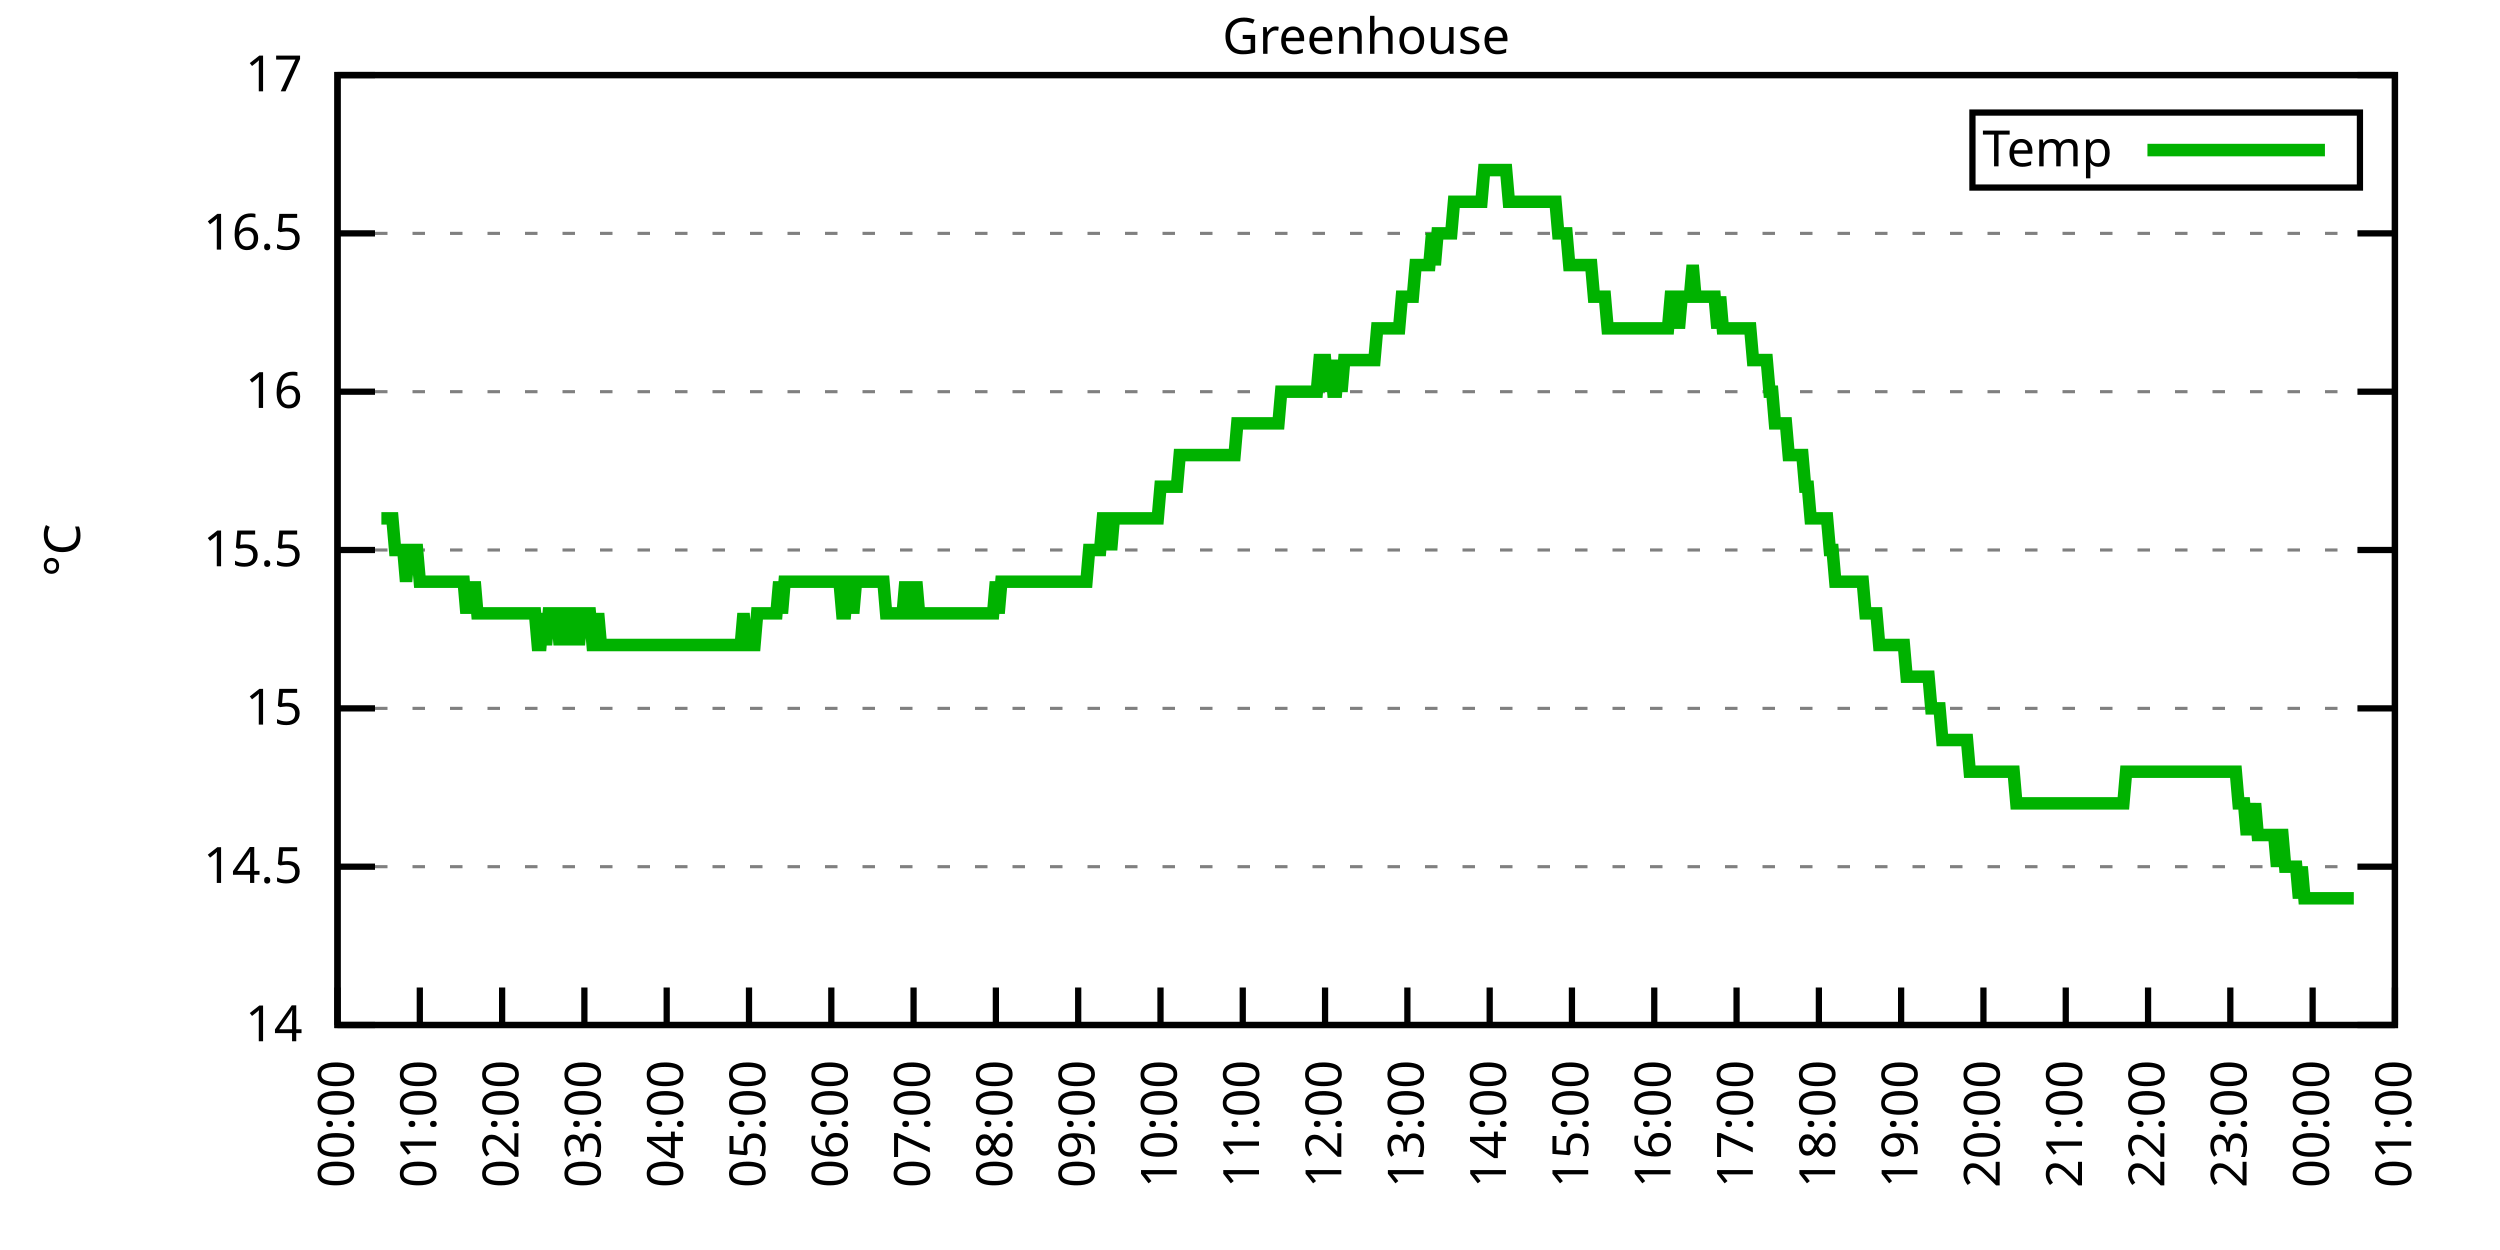
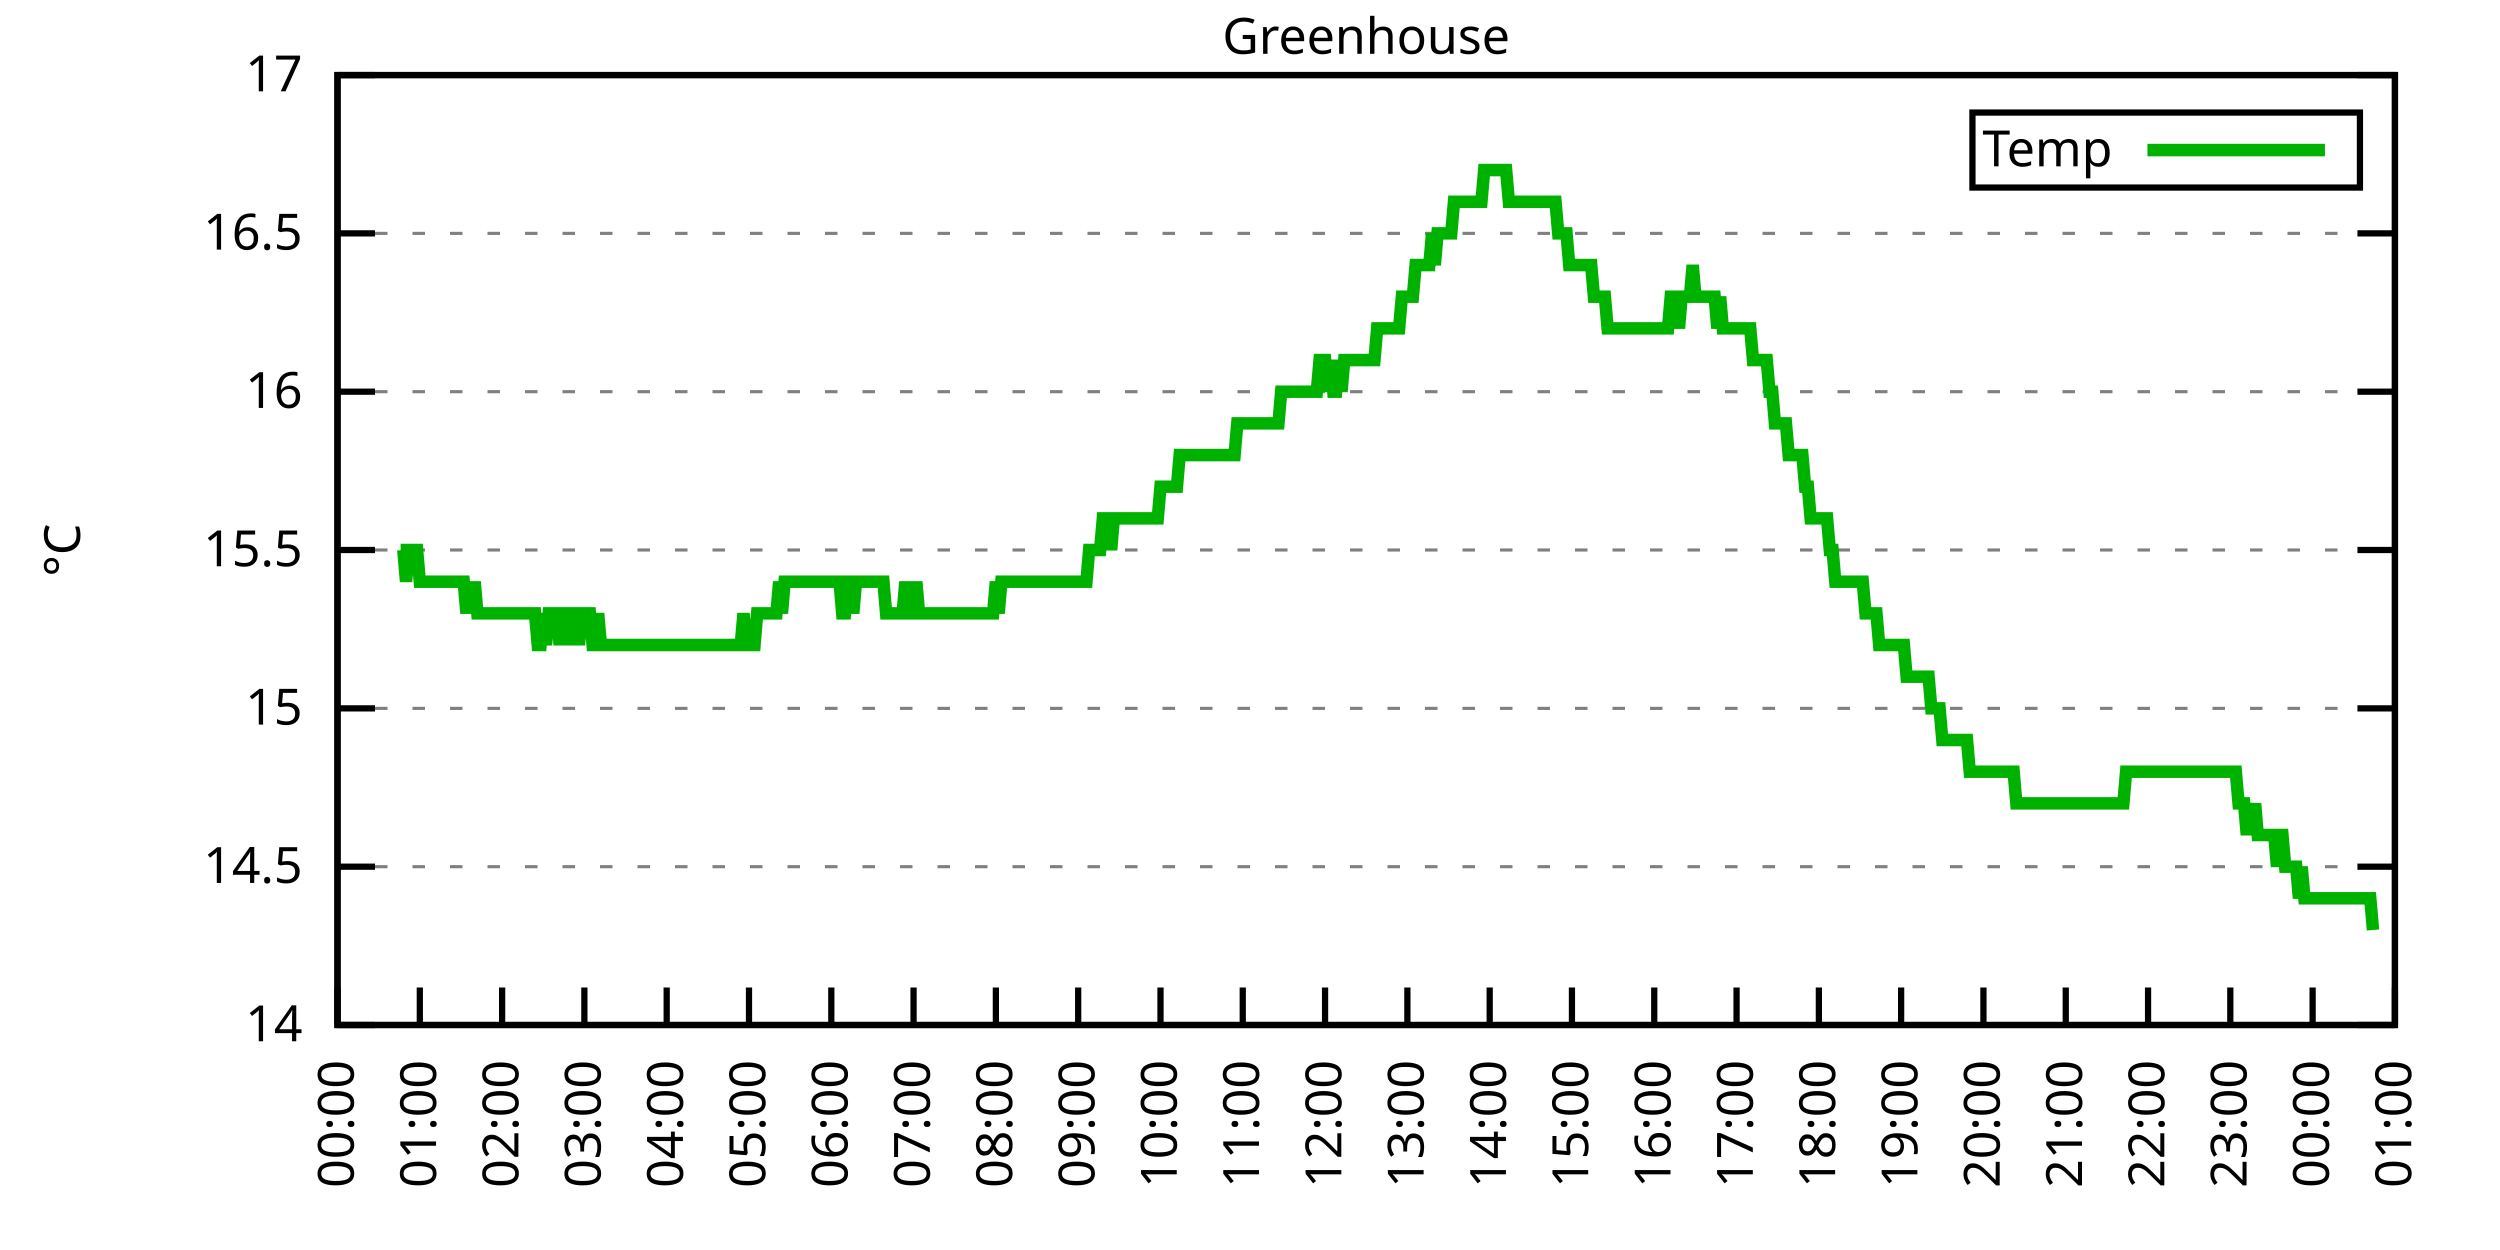
<svg xmlns="http://www.w3.org/2000/svg" xmlns:xlink="http://www.w3.org/1999/xlink" width="400" height="200" viewBox="0 0 400 200">
  <g id="gnuplot_canvas">
    <rect x="0" y="0" width="400" height="200" fill="none" />
    <defs>
      <circle id="gpDot" r="0.5" stroke-width="0.5" stroke="currentColor" />
      <path id="gpPt0" stroke-width="0.333" stroke="currentColor" d="M-1,0 h2 M0,-1 v2" />
      <path id="gpPt1" stroke-width="0.333" stroke="currentColor" d="M-1,-1 L1,1 M1,-1 L-1,1" />
      <path id="gpPt2" stroke-width="0.333" stroke="currentColor" d="M-1,0 L1,0 M0,-1 L0,1 M-1,-1 L1,1 M-1,1 L1,-1" />
      <rect id="gpPt3" stroke-width="0.333" stroke="currentColor" x="-1" y="-1" width="2" height="2" />
      <rect id="gpPt4" stroke-width="0.333" stroke="currentColor" fill="currentColor" x="-1" y="-1" width="2" height="2" />
      <circle id="gpPt5" stroke-width="0.333" stroke="currentColor" cx="0" cy="0" r="1" />
      <use xlink:href="#gpPt5" id="gpPt6" fill="currentColor" stroke="none" />
      <path id="gpPt7" stroke-width="0.333" stroke="currentColor" d="M0,-1.33 L-1.33,0.67 L1.33,0.67 z" />
      <use xlink:href="#gpPt7" id="gpPt8" fill="currentColor" stroke="none" />
      <use xlink:href="#gpPt7" id="gpPt9" stroke="currentColor" transform="rotate(180)" />
      <use xlink:href="#gpPt9" id="gpPt10" fill="currentColor" stroke="none" />
      <use xlink:href="#gpPt3" id="gpPt11" stroke="currentColor" transform="rotate(45)" />
      <use xlink:href="#gpPt11" id="gpPt12" fill="currentColor" stroke="none" />
      <path id="gpPt13" stroke-width="0.333" stroke="currentColor" d="M0,1.330 L1.265,0.411 L0.782,-1.067 L-0.782,-1.076 L-1.265,0.411 z" />
      <use xlink:href="#gpPt13" id="gpPt14" fill="currentColor" stroke="none" />
      <filter id="textbox" filterUnits="objectBoundingBox" x="0" y="0" height="1" width="1">
        <feFlood flood-color="white" flood-opacity="1" result="bgnd" />
        <feComposite in="SourceGraphic" in2="bgnd" operator="atop" />
      </filter>
      <filter id="greybox" filterUnits="objectBoundingBox" x="0" y="0" height="1" width="1">
        <feFlood flood-color="lightgrey" flood-opacity="1" result="grey" />
        <feComposite in="SourceGraphic" in2="grey" operator="atop" />
      </filter>
    </defs>
    <g fill="none" color="white" stroke="currentColor" stroke-width="1.00" stroke-linecap="butt" stroke-linejoin="miter">
</g>
    <g fill="none" color="black" stroke="currentColor" stroke-width="1.00" stroke-linecap="butt" stroke-linejoin="miter">
      <g stroke="none" shape-rendering="crispEdges">
        <polygon fill="rgb(255, 255, 255)" points="54.00,164.00 383.18,164.00 383.18,12.02 54.00,12.02 " />
      </g>
    </g>
    <g fill="none" color="black" stroke="currentColor" stroke-width="1.00" stroke-linecap="butt" stroke-linejoin="miter">
</g>
    <g fill="none" color="black" stroke="black" stroke-width="0.50" stroke-linecap="butt" stroke-linejoin="miter">
</g>
    <g fill="none" color="gray" stroke="currentColor" stroke-width="0.50" stroke-linecap="butt" stroke-linejoin="miter">
      <path stroke="gray" stroke-dasharray="2,4" class="gridline" d="M54.00,164.00 L383.19,164.00  " />
    </g>
    <g fill="none" color="gray" stroke="gray" stroke-width="1.00" stroke-linecap="butt" stroke-linejoin="miter">
</g>
    <g fill="none" color="black" stroke="currentColor" stroke-width="1.00" stroke-linecap="butt" stroke-linejoin="miter">
      <path stroke="black" d="M54.00,164.00 L60.00,164.00 M383.19,164.00 L377.19,164.00  " />
      <g transform="translate(48.40,166.60)" stroke="none" fill="black" font-family="Sans" font-size="8.00" text-anchor="end">
        <text>
          <tspan font-family="Sans"> 14</tspan>
        </text>
      </g>
    </g>
    <g fill="none" color="black" stroke="currentColor" stroke-width="1.00" stroke-linecap="butt" stroke-linejoin="miter">
</g>
    <g fill="none" color="black" stroke="black" stroke-width="0.50" stroke-linecap="butt" stroke-linejoin="miter">
</g>
    <g fill="none" color="gray" stroke="currentColor" stroke-width="0.50" stroke-linecap="butt" stroke-linejoin="miter">
      <path stroke="gray" stroke-dasharray="2,4" class="gridline" d="M54.00,138.67 L383.19,138.67  " />
    </g>
    <g fill="none" color="gray" stroke="gray" stroke-width="1.00" stroke-linecap="butt" stroke-linejoin="miter">
</g>
    <g fill="none" color="black" stroke="currentColor" stroke-width="1.00" stroke-linecap="butt" stroke-linejoin="miter">
      <path stroke="black" d="M54.00,138.67 L60.00,138.67 M383.19,138.67 L377.19,138.67  " />
      <g transform="translate(48.40,141.27)" stroke="none" fill="black" font-family="Sans" font-size="8.00" text-anchor="end">
        <text>
          <tspan font-family="Sans"> 14.5</tspan>
        </text>
      </g>
    </g>
    <g fill="none" color="black" stroke="currentColor" stroke-width="1.00" stroke-linecap="butt" stroke-linejoin="miter">
</g>
    <g fill="none" color="black" stroke="black" stroke-width="0.50" stroke-linecap="butt" stroke-linejoin="miter">
</g>
    <g fill="none" color="gray" stroke="currentColor" stroke-width="0.50" stroke-linecap="butt" stroke-linejoin="miter">
      <path stroke="gray" stroke-dasharray="2,4" class="gridline" d="M54.00,113.34 L383.19,113.34  " />
    </g>
    <g fill="none" color="gray" stroke="gray" stroke-width="1.00" stroke-linecap="butt" stroke-linejoin="miter">
</g>
    <g fill="none" color="black" stroke="currentColor" stroke-width="1.00" stroke-linecap="butt" stroke-linejoin="miter">
      <path stroke="black" d="M54.00,113.34 L60.00,113.34 M383.19,113.34 L377.19,113.34  " />
      <g transform="translate(48.40,115.94)" stroke="none" fill="black" font-family="Sans" font-size="8.00" text-anchor="end">
        <text>
          <tspan font-family="Sans"> 15</tspan>
        </text>
      </g>
    </g>
    <g fill="none" color="black" stroke="currentColor" stroke-width="1.00" stroke-linecap="butt" stroke-linejoin="miter">
</g>
    <g fill="none" color="black" stroke="black" stroke-width="0.50" stroke-linecap="butt" stroke-linejoin="miter">
</g>
    <g fill="none" color="gray" stroke="currentColor" stroke-width="0.50" stroke-linecap="butt" stroke-linejoin="miter">
      <path stroke="gray" stroke-dasharray="2,4" class="gridline" d="M54.00,88.00 L383.19,88.00  " />
    </g>
    <g fill="none" color="gray" stroke="gray" stroke-width="1.00" stroke-linecap="butt" stroke-linejoin="miter">
</g>
    <g fill="none" color="black" stroke="currentColor" stroke-width="1.00" stroke-linecap="butt" stroke-linejoin="miter">
      <path stroke="black" d="M54.00,88.00 L60.00,88.00 M383.19,88.00 L377.19,88.00  " />
      <g transform="translate(48.40,90.60)" stroke="none" fill="black" font-family="Sans" font-size="8.00" text-anchor="end">
        <text>
          <tspan font-family="Sans"> 15.5</tspan>
        </text>
      </g>
    </g>
    <g fill="none" color="black" stroke="currentColor" stroke-width="1.00" stroke-linecap="butt" stroke-linejoin="miter">
</g>
    <g fill="none" color="black" stroke="black" stroke-width="0.50" stroke-linecap="butt" stroke-linejoin="miter">
</g>
    <g fill="none" color="gray" stroke="currentColor" stroke-width="0.50" stroke-linecap="butt" stroke-linejoin="miter">
      <path stroke="gray" stroke-dasharray="2,4" class="gridline" d="M54.00,62.67 L383.19,62.67  " />
    </g>
    <g fill="none" color="gray" stroke="gray" stroke-width="1.00" stroke-linecap="butt" stroke-linejoin="miter">
</g>
    <g fill="none" color="black" stroke="currentColor" stroke-width="1.00" stroke-linecap="butt" stroke-linejoin="miter">
      <path stroke="black" d="M54.00,62.67 L60.00,62.67 M383.19,62.67 L377.19,62.67  " />
      <g transform="translate(48.40,65.27)" stroke="none" fill="black" font-family="Sans" font-size="8.00" text-anchor="end">
        <text>
          <tspan font-family="Sans"> 16</tspan>
        </text>
      </g>
    </g>
    <g fill="none" color="black" stroke="currentColor" stroke-width="1.00" stroke-linecap="butt" stroke-linejoin="miter">
</g>
    <g fill="none" color="black" stroke="black" stroke-width="0.50" stroke-linecap="butt" stroke-linejoin="miter">
</g>
    <g fill="none" color="gray" stroke="currentColor" stroke-width="0.50" stroke-linecap="butt" stroke-linejoin="miter">
      <path stroke="gray" stroke-dasharray="2,4" class="gridline" d="M54.00,37.34 L383.19,37.34  " />
    </g>
    <g fill="none" color="gray" stroke="gray" stroke-width="1.00" stroke-linecap="butt" stroke-linejoin="miter">
</g>
    <g fill="none" color="black" stroke="currentColor" stroke-width="1.00" stroke-linecap="butt" stroke-linejoin="miter">
      <path stroke="black" d="M54.00,37.34 L60.00,37.34 M383.19,37.34 L377.19,37.34  " />
      <g transform="translate(48.40,39.94)" stroke="none" fill="black" font-family="Sans" font-size="8.00" text-anchor="end">
        <text>
          <tspan font-family="Sans"> 16.5</tspan>
        </text>
      </g>
    </g>
    <g fill="none" color="black" stroke="currentColor" stroke-width="1.00" stroke-linecap="butt" stroke-linejoin="miter">
</g>
    <g fill="none" color="black" stroke="black" stroke-width="0.50" stroke-linecap="butt" stroke-linejoin="miter">
</g>
    <g fill="none" color="gray" stroke="currentColor" stroke-width="0.50" stroke-linecap="butt" stroke-linejoin="miter">
      <path stroke="gray" stroke-dasharray="2,4" class="gridline" d="M54.00,12.01 L383.19,12.01  " />
    </g>
    <g fill="none" color="gray" stroke="gray" stroke-width="1.00" stroke-linecap="butt" stroke-linejoin="miter">
</g>
    <g fill="none" color="black" stroke="currentColor" stroke-width="1.00" stroke-linecap="butt" stroke-linejoin="miter">
      <path stroke="black" d="M54.00,12.01 L60.00,12.01 M383.19,12.01 L377.19,12.01  " />
      <g transform="translate(48.40,14.61)" stroke="none" fill="black" font-family="Sans" font-size="8.00" text-anchor="end">
        <text>
          <tspan font-family="Sans"> 17</tspan>
        </text>
      </g>
    </g>
    <g fill="none" color="black" stroke="currentColor" stroke-width="1.00" stroke-linecap="butt" stroke-linejoin="miter">
      <path stroke="black" d="M54.00,164.00 L54.00,158.00  " />
      <g transform="translate(56.60,169.60) rotate(270.00)" stroke="none" fill="black" font-family="Sans" font-size="8.00" text-anchor="end">
        <text>
          <tspan font-family="Sans">00:00</tspan>
        </text>
      </g>
    </g>
    <g fill="none" color="black" stroke="currentColor" stroke-width="1.00" stroke-linecap="butt" stroke-linejoin="miter">
      <path stroke="black" d="M67.17,164.00 L67.17,158.00  " />
      <g transform="translate(69.77,169.60) rotate(270.00)" stroke="none" fill="black" font-family="Sans" font-size="8.00" text-anchor="end">
        <text>
          <tspan font-family="Sans">01:00</tspan>
        </text>
      </g>
    </g>
    <g fill="none" color="black" stroke="currentColor" stroke-width="1.00" stroke-linecap="butt" stroke-linejoin="miter">
      <path stroke="black" d="M80.34,164.00 L80.34,158.00  " />
      <g transform="translate(82.94,169.60) rotate(270.00)" stroke="none" fill="black" font-family="Sans" font-size="8.00" text-anchor="end">
        <text>
          <tspan font-family="Sans">02:00</tspan>
        </text>
      </g>
    </g>
    <g fill="none" color="black" stroke="currentColor" stroke-width="1.00" stroke-linecap="butt" stroke-linejoin="miter">
      <path stroke="black" d="M93.50,164.00 L93.50,158.00  " />
      <g transform="translate(96.10,169.60) rotate(270.00)" stroke="none" fill="black" font-family="Sans" font-size="8.00" text-anchor="end">
        <text>
          <tspan font-family="Sans">03:00</tspan>
        </text>
      </g>
    </g>
    <g fill="none" color="black" stroke="currentColor" stroke-width="1.00" stroke-linecap="butt" stroke-linejoin="miter">
      <path stroke="black" d="M106.67,164.00 L106.67,158.00  " />
      <g transform="translate(109.27,169.60) rotate(270.00)" stroke="none" fill="black" font-family="Sans" font-size="8.00" text-anchor="end">
        <text>
          <tspan font-family="Sans">04:00</tspan>
        </text>
      </g>
    </g>
    <g fill="none" color="black" stroke="currentColor" stroke-width="1.00" stroke-linecap="butt" stroke-linejoin="miter">
      <path stroke="black" d="M119.84,164.00 L119.84,158.00  " />
      <g transform="translate(122.44,169.60) rotate(270.00)" stroke="none" fill="black" font-family="Sans" font-size="8.00" text-anchor="end">
        <text>
          <tspan font-family="Sans">05:00</tspan>
        </text>
      </g>
    </g>
    <g fill="none" color="black" stroke="currentColor" stroke-width="1.00" stroke-linecap="butt" stroke-linejoin="miter">
      <path stroke="black" d="M133.01,164.00 L133.01,158.00  " />
      <g transform="translate(135.61,169.60) rotate(270.00)" stroke="none" fill="black" font-family="Sans" font-size="8.00" text-anchor="end">
        <text>
          <tspan font-family="Sans">06:00</tspan>
        </text>
      </g>
    </g>
    <g fill="none" color="black" stroke="currentColor" stroke-width="1.00" stroke-linecap="butt" stroke-linejoin="miter">
      <path stroke="black" d="M146.17,164.00 L146.17,158.00  " />
      <g transform="translate(148.77,169.60) rotate(270.00)" stroke="none" fill="black" font-family="Sans" font-size="8.00" text-anchor="end">
        <text>
          <tspan font-family="Sans">07:00</tspan>
        </text>
      </g>
    </g>
    <g fill="none" color="black" stroke="currentColor" stroke-width="1.00" stroke-linecap="butt" stroke-linejoin="miter">
      <path stroke="black" d="M159.34,164.00 L159.34,158.00  " />
      <g transform="translate(161.94,169.60) rotate(270.00)" stroke="none" fill="black" font-family="Sans" font-size="8.00" text-anchor="end">
        <text>
          <tspan font-family="Sans">08:00</tspan>
        </text>
      </g>
    </g>
    <g fill="none" color="black" stroke="currentColor" stroke-width="1.00" stroke-linecap="butt" stroke-linejoin="miter">
      <path stroke="black" d="M172.51,164.00 L172.51,158.00  " />
      <g transform="translate(175.11,169.60) rotate(270.00)" stroke="none" fill="black" font-family="Sans" font-size="8.00" text-anchor="end">
        <text>
          <tspan font-family="Sans">09:00</tspan>
        </text>
      </g>
    </g>
    <g fill="none" color="black" stroke="currentColor" stroke-width="1.00" stroke-linecap="butt" stroke-linejoin="miter">
      <path stroke="black" d="M185.68,164.00 L185.68,158.00  " />
      <g transform="translate(188.28,169.60) rotate(270.00)" stroke="none" fill="black" font-family="Sans" font-size="8.00" text-anchor="end">
        <text>
          <tspan font-family="Sans">10:00</tspan>
        </text>
      </g>
    </g>
    <g fill="none" color="black" stroke="currentColor" stroke-width="1.00" stroke-linecap="butt" stroke-linejoin="miter">
      <path stroke="black" d="M198.84,164.00 L198.84,158.00  " />
      <g transform="translate(201.44,169.60) rotate(270.00)" stroke="none" fill="black" font-family="Sans" font-size="8.00" text-anchor="end">
        <text>
          <tspan font-family="Sans">11:00</tspan>
        </text>
      </g>
    </g>
    <g fill="none" color="black" stroke="currentColor" stroke-width="1.00" stroke-linecap="butt" stroke-linejoin="miter">
      <path stroke="black" d="M212.01,164.00 L212.01,158.00  " />
      <g transform="translate(214.61,169.60) rotate(270.00)" stroke="none" fill="black" font-family="Sans" font-size="8.00" text-anchor="end">
        <text>
          <tspan font-family="Sans">12:00</tspan>
        </text>
      </g>
    </g>
    <g fill="none" color="black" stroke="currentColor" stroke-width="1.00" stroke-linecap="butt" stroke-linejoin="miter">
      <path stroke="black" d="M225.18,164.00 L225.18,158.00  " />
      <g transform="translate(227.78,169.60) rotate(270.00)" stroke="none" fill="black" font-family="Sans" font-size="8.00" text-anchor="end">
        <text>
          <tspan font-family="Sans">13:00</tspan>
        </text>
      </g>
    </g>
    <g fill="none" color="black" stroke="currentColor" stroke-width="1.00" stroke-linecap="butt" stroke-linejoin="miter">
      <path stroke="black" d="M238.35,164.00 L238.35,158.00  " />
      <g transform="translate(240.95,169.60) rotate(270.00)" stroke="none" fill="black" font-family="Sans" font-size="8.00" text-anchor="end">
        <text>
          <tspan font-family="Sans">14:00</tspan>
        </text>
      </g>
    </g>
    <g fill="none" color="black" stroke="currentColor" stroke-width="1.00" stroke-linecap="butt" stroke-linejoin="miter">
      <path stroke="black" d="M251.51,164.00 L251.51,158.00  " />
      <g transform="translate(254.11,169.60) rotate(270.00)" stroke="none" fill="black" font-family="Sans" font-size="8.00" text-anchor="end">
        <text>
          <tspan font-family="Sans">15:00</tspan>
        </text>
      </g>
    </g>
    <g fill="none" color="black" stroke="currentColor" stroke-width="1.00" stroke-linecap="butt" stroke-linejoin="miter">
      <path stroke="black" d="M264.68,164.00 L264.68,158.00  " />
      <g transform="translate(267.28,169.60) rotate(270.00)" stroke="none" fill="black" font-family="Sans" font-size="8.00" text-anchor="end">
        <text>
          <tspan font-family="Sans">16:00</tspan>
        </text>
      </g>
    </g>
    <g fill="none" color="black" stroke="currentColor" stroke-width="1.00" stroke-linecap="butt" stroke-linejoin="miter">
      <path stroke="black" d="M277.85,164.00 L277.85,158.00  " />
      <g transform="translate(280.45,169.60) rotate(270.00)" stroke="none" fill="black" font-family="Sans" font-size="8.00" text-anchor="end">
        <text>
          <tspan font-family="Sans">17:00</tspan>
        </text>
      </g>
    </g>
    <g fill="none" color="black" stroke="currentColor" stroke-width="1.00" stroke-linecap="butt" stroke-linejoin="miter">
      <path stroke="black" d="M291.02,164.00 L291.02,158.00  " />
      <g transform="translate(293.62,169.60) rotate(270.00)" stroke="none" fill="black" font-family="Sans" font-size="8.00" text-anchor="end">
        <text>
          <tspan font-family="Sans">18:00</tspan>
        </text>
      </g>
    </g>
    <g fill="none" color="black" stroke="currentColor" stroke-width="1.00" stroke-linecap="butt" stroke-linejoin="miter">
      <path stroke="black" d="M304.18,164.00 L304.18,158.00  " />
      <g transform="translate(306.78,169.60) rotate(270.00)" stroke="none" fill="black" font-family="Sans" font-size="8.00" text-anchor="end">
        <text>
          <tspan font-family="Sans">19:00</tspan>
        </text>
      </g>
    </g>
    <g fill="none" color="black" stroke="currentColor" stroke-width="1.00" stroke-linecap="butt" stroke-linejoin="miter">
      <path stroke="black" d="M317.35,164.00 L317.35,158.00  " />
      <g transform="translate(319.95,169.60) rotate(270.00)" stroke="none" fill="black" font-family="Sans" font-size="8.00" text-anchor="end">
        <text>
          <tspan font-family="Sans">20:00</tspan>
        </text>
      </g>
    </g>
    <g fill="none" color="black" stroke="currentColor" stroke-width="1.00" stroke-linecap="butt" stroke-linejoin="miter">
      <path stroke="black" d="M330.52,164.00 L330.52,158.00  " />
      <g transform="translate(333.12,169.60) rotate(270.00)" stroke="none" fill="black" font-family="Sans" font-size="8.00" text-anchor="end">
        <text>
          <tspan font-family="Sans">21:00</tspan>
        </text>
      </g>
    </g>
    <g fill="none" color="black" stroke="currentColor" stroke-width="1.00" stroke-linecap="butt" stroke-linejoin="miter">
      <path stroke="black" d="M343.69,164.00 L343.69,158.00  " />
      <g transform="translate(346.29,169.60) rotate(270.00)" stroke="none" fill="black" font-family="Sans" font-size="8.00" text-anchor="end">
        <text>
          <tspan font-family="Sans">22:00</tspan>
        </text>
      </g>
    </g>
    <g fill="none" color="black" stroke="currentColor" stroke-width="1.00" stroke-linecap="butt" stroke-linejoin="miter">
      <path stroke="black" d="M356.85,164.00 L356.85,158.00  " />
      <g transform="translate(359.45,169.60) rotate(270.00)" stroke="none" fill="black" font-family="Sans" font-size="8.00" text-anchor="end">
        <text>
          <tspan font-family="Sans">23:00</tspan>
        </text>
      </g>
    </g>
    <g fill="none" color="black" stroke="currentColor" stroke-width="1.00" stroke-linecap="butt" stroke-linejoin="miter">
      <path stroke="black" d="M370.02,164.00 L370.02,158.00  " />
      <g transform="translate(372.62,169.60) rotate(270.00)" stroke="none" fill="black" font-family="Sans" font-size="8.00" text-anchor="end">
        <text>
          <tspan font-family="Sans">00:00</tspan>
        </text>
      </g>
    </g>
    <g fill="none" color="black" stroke="currentColor" stroke-width="1.00" stroke-linecap="butt" stroke-linejoin="miter">
      <path stroke="black" d="M383.19,164.00 L383.19,158.00  " />
      <g transform="translate(385.79,169.60) rotate(270.00)" stroke="none" fill="black" font-family="Sans" font-size="8.00" text-anchor="end">
        <text>
          <tspan font-family="Sans">01:00</tspan>
        </text>
      </g>
    </g>
    <g fill="none" color="black" stroke="currentColor" stroke-width="1.00" stroke-linecap="butt" stroke-linejoin="miter">
</g>
    <g fill="none" color="black" stroke="currentColor" stroke-width="1.00" stroke-linecap="butt" stroke-linejoin="miter">
      <path stroke="black" d="M54.00,12.01 L54.00,164.00 L383.19,164.00 L383.19,12.01 L54.00,12.01 Z  " />
    </g>
    <g fill="none" color="black" stroke="currentColor" stroke-width="1.00" stroke-linecap="butt" stroke-linejoin="miter">
</g>
    <g fill="none" color="black" stroke="currentColor" stroke-width="1.00" stroke-linecap="butt" stroke-linejoin="miter">
      <path stroke="black" d="M315.59,30.01 L315.59,18.01 L377.59,18.01 L377.59,30.01 L315.59,30.01 Z  " />
    </g>
    <g id="Greenhouse_plot_1">
      <g fill="none" color="white" stroke="black" stroke-width="2.00" stroke-linecap="butt" stroke-linejoin="miter">
</g>
      <g fill="none" color="black" stroke="currentColor" stroke-width="2.00" stroke-linecap="butt" stroke-linejoin="miter">
        <g transform="translate(337.99,26.61)" stroke="none" fill="black" font-family="Sans" font-size="8.00" text-anchor="end">
          <text>
            <tspan font-family="Sans">Temp</tspan>
          </text>
        </g>
      </g>
      <g fill="none" color="black" stroke="currentColor" stroke-width="2.00" stroke-linecap="butt" stroke-linejoin="miter">
-         <path stroke="rgb(  0, 178,   0)" d="M343.59,24.01 L371.99,24.01 M61.02,82.94 L61.46,82.94 L61.90,82.94 L62.34,82.94 L62.78,82.94 L63.22,88.00   L63.66,88.00 L64.10,88.00 L64.53,88.00 L64.97,93.07 L65.41,88.00 L65.85,88.00 L66.29,88.00 L66.73,88.00   L67.17,93.07 L67.61,93.07 L68.05,93.07 L68.48,93.07 L68.92,93.07 L69.36,93.07 L69.80,93.07 L70.24,93.07   L70.68,93.07 L71.12,93.07 L71.56,93.07 L72.00,93.07 L72.43,93.07 L72.87,93.07 L73.31,93.07 L73.75,93.07   L74.19,93.07 L74.63,98.14 L75.07,93.07 L75.51,98.14 L75.95,93.07 L76.38,98.14 L76.82,98.14 L77.26,98.14   L77.70,98.14 L78.14,98.14 L78.58,98.14 L79.02,98.14 L79.46,98.14 L79.90,98.14 L80.34,98.14 L80.77,98.14   L81.21,98.14 L81.65,98.14 L82.09,98.14 L82.53,98.14 L82.97,98.14 L83.41,98.14 L83.85,98.14 L84.29,98.14   L84.72,98.14 L85.16,98.14 L85.60,98.14 L86.04,103.20 L86.48,103.20 L86.92,98.14 L87.36,103.20 L87.80,98.14   L88.24,98.14 L88.67,98.14 L89.11,98.14 L89.55,103.20 L89.99,98.14 L90.43,103.20 L90.87,98.14 L91.31,98.14   L91.75,103.20 L92.19,98.14 L92.62,103.20 L93.06,98.14 L93.50,98.14 L93.94,98.14 L94.38,98.14 L94.82,103.20   L95.26,103.20 L95.70,98.14 L96.14,103.20 L96.58,103.20 L97.01,103.20 L97.45,103.20 L97.89,103.20 L98.33,103.20   L98.77,103.20 L99.21,103.20 L99.65,103.20 L100.09,103.20 L100.53,103.20 L100.96,103.20 L101.40,103.20 L101.84,103.20   L102.28,103.20 L102.72,103.20 L103.16,103.20 L103.60,103.20 L104.04,103.20 L104.48,103.20 L104.91,103.20 L105.35,103.20   L105.79,103.20 L106.23,103.20 L106.67,103.20 L107.11,103.20 L107.55,103.20 L107.99,103.20 L108.43,103.20 L108.87,103.20   L109.30,103.20 L109.74,103.20 L110.18,103.20 L110.62,103.20 L111.06,103.20 L111.50,103.20 L111.94,103.20 L112.38,103.20   L112.82,103.20 L113.25,103.20 L113.69,103.20 L114.13,103.20 L114.57,103.20 L115.01,103.20 L115.45,103.20 L115.89,103.20   L116.33,103.20 L116.77,103.20 L117.20,103.20 L117.64,103.20 L118.08,103.20 L118.52,103.20 L118.96,98.14 L119.40,103.20   L119.84,103.20 L120.28,103.20 L120.72,103.20 L121.15,98.14 L121.59,98.14 L122.03,98.14 L122.47,98.14 L122.91,98.14   L123.35,98.14 L123.79,98.14 L124.23,98.14 L124.67,93.07 L125.11,98.14 L125.54,93.07 L125.98,93.07 L126.42,93.07   L126.86,93.07 L127.30,93.07 L127.74,93.07 L128.18,93.07 L128.62,93.07 L129.06,93.07 L129.49,93.07 L129.93,93.07   L130.37,93.07 L130.81,93.07 L131.25,93.07 L131.69,93.07 L132.13,93.07 L132.57,93.07 L133.01,93.07 L133.44,93.07   L133.88,93.07 L134.32,93.07 L134.76,98.14 L135.20,98.14 L135.64,93.07 L136.08,93.07 L136.52,98.14 L136.96,93.07   L137.39,93.07 L137.83,93.07 L138.27,93.07 L138.71,93.07 L139.15,93.07 L139.59,93.07 L140.03,93.07 L140.47,93.07   L140.91,93.07 L141.35,93.07 L141.78,98.14 L142.22,98.14 L142.66,98.14 L143.10,98.14 L143.54,98.14 L143.98,98.14   L144.42,98.14 L144.86,93.07 L145.30,98.14 L145.73,98.14 L146.17,98.14 L146.61,93.07 L147.05,98.14 L147.49,98.14   L147.93,98.14 L148.37,98.14 L148.81,98.14 L149.25,98.14 L149.68,98.14 L150.12,98.14 L150.56,98.14 L151.00,98.14   L151.44,98.14 L151.88,98.14 L152.32,98.14 L152.76,98.14 L153.20,98.14 L153.63,98.14 L154.07,98.14 L154.51,98.14   L154.95,98.14 L155.39,98.14 L155.83,98.14 L156.27,98.14 L156.71,98.14 L157.15,98.14 L157.59,98.14 L158.02,98.14   L158.46,98.14 L158.90,98.14 L159.34,93.07 L159.78,98.14 L160.22,93.07 L160.66,93.07 L161.10,93.07 L161.54,93.07   L161.97,93.07 L162.41,93.07 L162.85,93.07 L163.29,93.07 L163.73,93.07 L164.17,93.07 L164.61,93.07 L165.05,93.07   L165.49,93.07 L165.92,93.07 L166.36,93.07 L166.80,93.07 L167.24,93.07 L167.68,93.07 L168.12,93.07 L168.56,93.07   L169.00,93.07 L169.44,93.07 L169.87,93.07 L170.31,93.07 L170.75,93.07 L171.19,93.07 L171.63,93.07 L172.07,93.07   L172.51,93.07 L172.95,93.07 L173.39,93.07 L173.83,93.07 L174.26,88.00 L174.70,88.00 L175.14,88.00 L175.58,88.00   L176.02,88.00 L176.46,82.94 L176.90,82.94 L177.34,82.94 L177.78,88.00 L178.21,82.94 L178.65,82.94 L179.09,82.94   L179.53,82.94 L179.97,82.94 L180.41,82.94 L180.85,82.94 L181.29,82.94 L181.73,82.94 L182.16,82.94 L182.60,82.94   L183.04,82.94 L183.48,82.94 L183.92,82.94 L184.36,82.94 L184.80,82.94 L185.24,82.94 L185.68,77.87 L186.11,77.87   L186.55,77.87 L186.99,77.87 L187.43,77.87 L187.87,77.87 L188.31,77.87 L188.75,72.81 L189.19,72.81 L189.63,72.81   L190.07,72.81 L190.50,72.81 L190.94,72.81 L191.38,72.81 L191.82,72.81 L192.26,72.81 L192.70,72.81 L193.14,72.81   L193.58,72.81 L194.02,72.81 L194.45,72.81 L194.89,72.81 L195.33,72.81 L195.77,72.81 L196.21,72.81 L196.65,72.81   L197.09,72.81 L197.53,72.81 L197.97,67.74 L198.40,67.74 L198.84,67.74 L199.28,67.74 L199.72,67.74 L200.16,67.74   L200.60,67.74 L201.04,67.74 L201.48,67.74 L201.92,67.74 L202.35,67.74 L202.79,67.74 L203.23,67.74 L203.67,67.74   L204.11,67.74 L204.55,67.74 L204.99,62.67 L205.43,62.67 L205.87,62.67 L206.31,62.67 L206.74,62.67 L207.18,62.67   L207.62,62.67 L208.06,62.67 L208.50,62.67 L208.94,62.67 L209.38,62.67 L209.82,62.67 L210.26,62.67 L210.69,62.67   L211.13,57.61 L211.57,57.61 L212.01,57.61 L212.45,62.67 L212.89,57.61 L213.33,62.67 L213.77,62.67 L214.21,57.61   L214.64,62.67 L215.08,57.61 L215.52,57.61 L215.96,57.61 L216.40,57.61 L216.84,57.61 L217.28,57.61 L217.72,57.61   L218.16,57.61 L218.60,57.61 L219.03,57.61 L219.47,57.61 L219.91,57.61 L220.35,52.54 L220.79,52.54 L221.23,52.54   L221.67,52.54 L222.11,52.54 L222.55,52.54 L222.98,52.54 L223.42,52.54 L223.86,52.54 L224.30,47.47 L224.74,47.47   L225.18,47.47 L225.62,47.47 L226.06,47.47 L226.50,42.41 L226.93,42.41 L227.37,42.41 L227.81,42.41 L228.25,42.41   L228.69,42.41 L229.13,37.34 L229.57,42.41 L230.01,37.34 L230.45,37.34 L230.88,37.34 L231.32,37.34 L231.76,37.34   L232.20,37.34 L232.64,32.28 L233.08,32.28 L233.52,32.28 L233.96,32.28 L234.40,32.28 L234.84,32.28 L235.27,32.28   L235.71,32.28 L236.15,32.28 L236.59,32.28 L237.03,32.28 L237.47,27.21 L237.91,27.21 L238.35,27.21 L238.79,27.21   L239.22,27.21 L239.66,27.21 L240.10,27.21 L240.54,27.21 L240.98,27.21 L241.42,32.28 L241.86,32.28 L242.30,32.28   L242.74,32.28 L243.17,32.28 L243.61,32.28 L244.05,32.28 L244.49,32.28 L244.93,32.28 L245.37,32.28 L245.81,32.28   L246.25,32.28 L246.69,32.28 L247.12,32.28 L247.56,32.28 L248.00,32.28 L248.44,32.28 L248.88,32.28 L249.32,37.34   L249.76,37.34 L250.20,37.34 L250.64,37.34 L251.08,42.41 L251.51,42.41 L251.95,42.41 L252.39,42.41 L252.83,42.41   L253.27,42.41 L253.71,42.41 L254.15,42.41 L254.59,42.41 L255.03,47.47 L255.46,47.47 L255.90,47.47 L256.34,47.47   L256.78,47.47 L257.22,52.54 L257.66,52.54 L258.10,52.54 L258.54,52.54 L258.98,52.54 L259.41,52.54 L259.85,52.54   L260.29,52.54 L260.73,52.54 L261.17,52.54 L261.61,52.54 L262.05,52.54 L262.49,52.54 L262.93,52.54 L263.36,52.54   L263.80,52.54 L264.24,52.54 L264.68,52.54 L265.12,52.54 L265.56,52.54 L266.00,52.54 L266.44,52.54 L266.88,52.54   L267.32,47.47 L267.75,47.47 L268.19,47.47 L268.63,52.54 L269.07,47.47 L269.51,47.47 L269.95,47.47 L270.39,47.47   L270.83,42.41 L271.27,47.47 L271.70,47.47 L272.14,47.47 L272.58,47.47 L273.02,47.47 L273.46,47.47 L273.90,47.47   L274.34,47.47 L274.78,52.54 L275.22,47.47 L275.65,52.54 L276.09,52.54 L276.53,52.54 L276.97,52.54 L277.41,52.54   L277.85,52.54 L278.29,52.54 L278.73,52.54 L279.17,52.54 L279.60,52.54 L280.04,52.54 L280.48,57.61 L280.92,57.61   L281.36,57.61 L281.80,57.61 L282.24,57.61 L282.68,57.61 L283.12,62.67 L283.56,62.67 L283.99,67.74 L284.43,67.74   L284.87,67.74 L285.31,67.74 L285.75,67.74 L286.19,72.81 L286.63,72.81 L287.07,72.81 L287.51,72.81 L287.94,72.81   L288.38,72.81 L288.82,77.87 L289.26,77.87 L289.70,82.94 L290.14,82.94 L290.58,82.94 L291.02,82.94 L291.46,82.94   L291.89,82.94 L292.33,82.94 L292.77,88.00 L293.21,88.00 L293.65,93.07 L294.09,93.07 L294.53,93.07 L294.97,93.07   L295.41,93.07 L295.84,93.07 L296.28,93.07 L296.72,93.07 L297.16,93.07 L297.60,93.07 L298.04,93.07 L298.48,98.14   L298.92,98.14 L299.36,98.14 L299.80,98.14 L300.23,98.14 L300.67,103.20 L301.11,103.20 L301.55,103.20 L301.99,103.20   L302.43,103.20 L302.87,103.20 L303.31,103.20 L303.75,103.20 L304.18,103.20 L304.62,103.20 L305.06,108.27 L305.50,108.27   L305.94,108.27 L306.38,108.27 L306.82,108.27 L307.26,108.27 L307.70,108.27 L308.13,108.27 L308.57,108.27 L309.01,113.34   L309.45,113.34 L309.89,113.34 L310.33,113.34 L310.77,118.40 L311.21,118.40 L311.65,118.40 L312.08,118.40 L312.52,118.40   L312.96,118.40 L313.40,118.40 L313.84,118.40 L314.28,118.40 L314.72,118.40 L315.16,123.47 L315.60,123.47 L316.04,123.47   L316.47,123.47 L316.91,123.47 L317.35,123.47 L317.79,123.47 L318.23,123.47 L318.67,123.47 L319.11,123.47 L319.55,123.47   L319.99,123.47 L320.42,123.47 L320.86,123.47 L321.30,123.47 L321.74,123.47 L322.18,123.47 L322.62,128.54 L323.06,128.54   L323.50,128.54 L323.94,128.54 L324.37,128.54 L324.81,128.54 L325.25,128.54 L325.69,128.54 L326.13,128.54 L326.57,128.54   L327.01,128.54 L327.45,128.54 L327.89,128.54 L328.33,128.54 L328.76,128.54 L329.20,128.54 L329.64,128.54 L330.08,128.54   L330.52,128.54 L330.96,128.54 L331.40,128.54 L331.84,128.54 L332.28,128.54 L332.71,128.54 L333.15,128.54 L333.59,128.54   L334.03,128.54 L334.47,128.54 L334.91,128.54 L335.35,128.54 L335.79,128.54 L336.23,128.54 L336.66,128.54 L337.10,128.54   L337.54,128.54 L337.98,128.54 L338.42,128.54 L338.86,128.54 L339.30,128.54 L339.74,128.54 L340.18,123.47 L340.61,123.47   L341.05,123.47 L341.49,123.47 L341.93,123.47 L342.37,123.47 L342.81,123.47 L343.25,123.47 L343.69,123.47 L344.13,123.47   L344.57,123.47 L345.00,123.47 L345.44,123.47 L345.88,123.47 L346.32,123.47 L346.76,123.47 L347.20,123.47 L347.64,123.47   L348.08,123.47 L348.52,123.47 L348.95,123.47 L349.39,123.47 L349.83,123.47 L350.27,123.47 L350.71,123.47 L351.15,123.47   L351.59,123.47 L352.03,123.47 L352.47,123.47 L352.90,123.47 L353.34,123.47 L353.78,123.47 L354.22,123.47 L354.66,123.47   L355.10,123.47 L355.54,123.47 L355.98,123.47 L356.42,123.47 L356.85,123.47 L357.29,123.47 L357.73,123.47 L358.17,128.54   L358.61,128.54 L359.05,128.54 L359.49,133.60 L359.93,128.54 L360.37,133.60 L360.81,128.54 L361.24,133.60 L361.68,133.60   L362.12,133.60 L362.56,133.60 L363.00,133.60 L363.44,133.60 L363.88,133.60 L364.32,138.67 L364.76,133.60 L365.19,133.60   L365.63,138.67 L366.07,138.67 L366.51,138.67 L366.95,138.67 L367.39,138.67 L367.83,143.73 L368.27,138.67 L368.71,143.73   L369.14,143.73 L369.58,143.73 L370.02,143.73 L370.46,143.73 L370.90,143.73 L371.34,143.73 L371.78,143.73 L372.22,143.73   L372.66,143.73 L373.09,143.73 L373.53,143.73 L373.97,143.73 L374.41,143.73 L374.85,143.73 L375.29,143.73 L375.73,143.73   L376.17,143.73 L376.61,143.73  " />
+         <path stroke="rgb(  0, 178,   0)" d="M343.59,24.01 L371.99,24.01 M64.10,88.00 L64.53,88.00 L64.97,93.07 L65.41,88.00 L65.85,88.00 L66.29,88.00   L66.73,88.00 L67.17,93.07 L67.61,93.07 L68.05,93.07 L68.48,93.07 L68.92,93.07 L69.36,93.07 L69.80,93.07   L70.24,93.07 L70.68,93.07 L71.12,93.07 L71.56,93.07 L72.00,93.07 L72.43,93.07 L72.87,93.07 L73.31,93.07   L73.75,93.07 L74.19,93.07 L74.63,98.14 L75.07,93.07 L75.51,98.14 L75.95,93.07 L76.38,98.14 L76.82,98.14   L77.26,98.14 L77.70,98.14 L78.14,98.14 L78.58,98.14 L79.02,98.14 L79.46,98.14 L79.90,98.14 L80.34,98.14   L80.77,98.14 L81.21,98.14 L81.65,98.14 L82.09,98.14 L82.53,98.14 L82.97,98.14 L83.41,98.14 L83.85,98.14   L84.29,98.14 L84.72,98.14 L85.16,98.14 L85.60,98.14 L86.04,103.20 L86.48,103.20 L86.92,98.14 L87.36,103.20   L87.80,98.14 L88.24,98.14 L88.67,98.14 L89.11,98.14 L89.55,103.20 L89.99,98.14 L90.43,103.20 L90.87,98.14   L91.31,98.14 L91.75,103.20 L92.19,98.14 L92.62,103.20 L93.06,98.14 L93.50,98.14 L93.94,98.14 L94.38,98.14   L94.82,103.20 L95.26,103.20 L95.70,98.14 L96.14,103.20 L96.58,103.20 L97.01,103.20 L97.45,103.20 L97.89,103.20   L98.33,103.20 L98.77,103.20 L99.21,103.20 L99.65,103.20 L100.09,103.20 L100.53,103.20 L100.96,103.20 L101.40,103.20   L101.84,103.20 L102.28,103.20 L102.72,103.20 L103.16,103.20 L103.60,103.20 L104.04,103.20 L104.48,103.20 L104.91,103.20   L105.35,103.20 L105.79,103.20 L106.23,103.20 L106.67,103.20 L107.11,103.20 L107.55,103.20 L107.99,103.20 L108.43,103.20   L108.87,103.20 L109.30,103.20 L109.74,103.20 L110.18,103.20 L110.62,103.20 L111.06,103.20 L111.50,103.20 L111.94,103.20   L112.38,103.20 L112.82,103.20 L113.25,103.20 L113.69,103.20 L114.13,103.20 L114.57,103.20 L115.01,103.20 L115.45,103.20   L115.89,103.20 L116.33,103.20 L116.77,103.20 L117.20,103.20 L117.64,103.20 L118.08,103.20 L118.52,103.20 L118.96,98.14   L119.40,103.20 L119.84,103.20 L120.28,103.20 L120.72,103.20 L121.15,98.14 L121.59,98.14 L122.03,98.14 L122.47,98.14   L122.91,98.14 L123.35,98.14 L123.79,98.14 L124.23,98.14 L124.67,93.07 L125.11,98.14 L125.54,93.07 L125.98,93.07   L126.42,93.07 L126.86,93.07 L127.30,93.07 L127.74,93.07 L128.18,93.07 L128.62,93.07 L129.06,93.07 L129.49,93.07   L129.93,93.07 L130.37,93.07 L130.81,93.07 L131.25,93.07 L131.69,93.07 L132.13,93.07 L132.57,93.07 L133.01,93.07   L133.44,93.07 L133.88,93.07 L134.32,93.07 L134.76,98.14 L135.20,98.14 L135.64,93.07 L136.08,93.07 L136.52,98.14   L136.96,93.07 L137.39,93.07 L137.83,93.07 L138.27,93.07 L138.71,93.07 L139.15,93.07 L139.59,93.07 L140.03,93.07   L140.47,93.07 L140.91,93.07 L141.35,93.07 L141.78,98.14 L142.22,98.14 L142.66,98.14 L143.10,98.14 L143.54,98.14   L143.98,98.14 L144.42,98.14 L144.86,93.07 L145.30,98.14 L145.73,98.14 L146.17,98.14 L146.61,93.07 L147.05,98.14   L147.49,98.14 L147.93,98.14 L148.37,98.14 L148.81,98.14 L149.25,98.14 L149.68,98.14 L150.12,98.14 L150.56,98.14   L151.00,98.14 L151.44,98.14 L151.88,98.14 L152.32,98.14 L152.76,98.14 L153.20,98.14 L153.63,98.14 L154.07,98.14   L154.51,98.14 L154.95,98.14 L155.39,98.14 L155.83,98.14 L156.27,98.14 L156.71,98.14 L157.15,98.14 L157.59,98.14   L158.02,98.14 L158.46,98.14 L158.90,98.14 L159.34,93.07 L159.78,98.14 L160.22,93.07 L160.66,93.07 L161.10,93.07   L161.54,93.07 L161.97,93.07 L162.41,93.07 L162.85,93.07 L163.29,93.07 L163.73,93.07 L164.17,93.07 L164.61,93.07   L165.05,93.07 L165.49,93.07 L165.92,93.07 L166.36,93.07 L166.80,93.07 L167.24,93.07 L167.68,93.07 L168.12,93.07   L168.56,93.07 L169.00,93.07 L169.44,93.07 L169.87,93.07 L170.31,93.07 L170.75,93.07 L171.19,93.07 L171.63,93.07   L172.07,93.07 L172.51,93.07 L172.95,93.07 L173.39,93.07 L173.83,93.07 L174.26,88.00 L174.70,88.00 L175.14,88.00   L175.58,88.00 L176.02,88.00 L176.46,82.94 L176.90,82.94 L177.34,82.94 L177.78,88.00 L178.21,82.94 L178.65,82.94   L179.09,82.94 L179.53,82.94 L179.97,82.94 L180.41,82.94 L180.85,82.94 L181.29,82.94 L181.73,82.94 L182.16,82.94   L182.60,82.94 L183.04,82.94 L183.48,82.94 L183.92,82.94 L184.36,82.94 L184.80,82.94 L185.24,82.94 L185.68,77.87   L186.11,77.87 L186.55,77.87 L186.99,77.87 L187.43,77.87 L187.87,77.87 L188.31,77.87 L188.75,72.81 L189.19,72.81   L189.63,72.81 L190.07,72.81 L190.50,72.81 L190.94,72.81 L191.38,72.81 L191.82,72.81 L192.26,72.81 L192.70,72.81   L193.14,72.81 L193.58,72.81 L194.02,72.81 L194.45,72.81 L194.89,72.81 L195.33,72.81 L195.77,72.81 L196.21,72.81   L196.65,72.81 L197.09,72.81 L197.53,72.81 L197.97,67.74 L198.40,67.74 L198.84,67.74 L199.28,67.74 L199.72,67.74   L200.16,67.74 L200.60,67.74 L201.04,67.74 L201.48,67.74 L201.92,67.74 L202.35,67.74 L202.79,67.74 L203.23,67.74   L203.67,67.74 L204.11,67.74 L204.55,67.74 L204.99,62.67 L205.43,62.67 L205.87,62.67 L206.31,62.67 L206.74,62.67   L207.18,62.67 L207.62,62.67 L208.06,62.67 L208.50,62.67 L208.94,62.67 L209.38,62.67 L209.82,62.67 L210.26,62.67   L210.69,62.67 L211.13,57.61 L211.57,57.61 L212.01,57.61 L212.45,62.67 L212.89,57.61 L213.33,62.67 L213.77,62.67   L214.21,57.61 L214.64,62.67 L215.08,57.61 L215.52,57.61 L215.96,57.61 L216.40,57.61 L216.84,57.61 L217.28,57.61   L217.72,57.61 L218.16,57.61 L218.60,57.61 L219.03,57.61 L219.47,57.61 L219.91,57.61 L220.35,52.54 L220.79,52.54   L221.23,52.54 L221.67,52.54 L222.11,52.54 L222.55,52.54 L222.98,52.54 L223.42,52.54 L223.86,52.54 L224.30,47.47   L224.74,47.47 L225.18,47.47 L225.62,47.47 L226.06,47.47 L226.50,42.41 L226.93,42.41 L227.37,42.41 L227.81,42.41   L228.25,42.41 L228.69,42.41 L229.13,37.34 L229.57,42.41 L230.01,37.34 L230.45,37.34 L230.88,37.34 L231.32,37.34   L231.76,37.34 L232.20,37.34 L232.64,32.28 L233.08,32.28 L233.52,32.28 L233.96,32.28 L234.40,32.28 L234.84,32.28   L235.27,32.28 L235.71,32.28 L236.15,32.28 L236.59,32.28 L237.03,32.28 L237.47,27.21 L237.91,27.21 L238.35,27.21   L238.79,27.21 L239.22,27.21 L239.66,27.21 L240.10,27.21 L240.54,27.21 L240.98,27.21 L241.42,32.28 L241.86,32.28   L242.30,32.28 L242.74,32.28 L243.17,32.28 L243.61,32.28 L244.05,32.28 L244.49,32.28 L244.93,32.28 L245.37,32.28   L245.81,32.28 L246.25,32.28 L246.69,32.28 L247.12,32.28 L247.56,32.28 L248.00,32.28 L248.44,32.28 L248.88,32.28   L249.32,37.34 L249.76,37.34 L250.20,37.34 L250.64,37.34 L251.08,42.41 L251.51,42.41 L251.95,42.41 L252.39,42.41   L252.83,42.41 L253.27,42.41 L253.71,42.41 L254.15,42.41 L254.59,42.41 L255.03,47.47 L255.46,47.47 L255.90,47.47   L256.34,47.47 L256.78,47.47 L257.22,52.54 L257.66,52.54 L258.10,52.54 L258.54,52.54 L258.98,52.54 L259.41,52.54   L259.85,52.54 L260.29,52.54 L260.73,52.54 L261.17,52.54 L261.61,52.54 L262.05,52.54 L262.49,52.54 L262.93,52.54   L263.36,52.54 L263.80,52.54 L264.24,52.54 L264.68,52.54 L265.12,52.54 L265.56,52.54 L266.00,52.54 L266.44,52.54   L266.88,52.54 L267.32,47.47 L267.75,47.47 L268.19,47.47 L268.63,52.54 L269.07,47.47 L269.51,47.47 L269.95,47.47   L270.39,47.47 L270.83,42.41 L271.27,47.47 L271.70,47.47 L272.14,47.47 L272.58,47.47 L273.02,47.47 L273.46,47.47   L273.90,47.47 L274.34,47.47 L274.78,52.54 L275.22,47.47 L275.65,52.54 L276.09,52.54 L276.53,52.54 L276.97,52.54   L277.41,52.54 L277.85,52.54 L278.29,52.54 L278.73,52.54 L279.17,52.54 L279.60,52.54 L280.04,52.54 L280.48,57.61   L280.92,57.61 L281.36,57.61 L281.80,57.61 L282.24,57.61 L282.68,57.61 L283.12,62.67 L283.56,62.67 L283.99,67.74   L284.43,67.74 L284.87,67.74 L285.31,67.74 L285.75,67.74 L286.19,72.81 L286.63,72.81 L287.07,72.81 L287.51,72.81   L287.94,72.81 L288.38,72.81 L288.82,77.87 L289.26,77.87 L289.70,82.94 L290.14,82.94 L290.58,82.94 L291.02,82.94   L291.46,82.94 L291.89,82.94 L292.33,82.94 L292.77,88.00 L293.21,88.00 L293.65,93.07 L294.09,93.07 L294.53,93.07   L294.97,93.07 L295.41,93.07 L295.84,93.07 L296.28,93.07 L296.72,93.07 L297.16,93.07 L297.60,93.07 L298.04,93.07   L298.48,98.14 L298.92,98.14 L299.36,98.14 L299.80,98.14 L300.23,98.14 L300.67,103.20 L301.11,103.20 L301.55,103.20   L301.99,103.20 L302.43,103.20 L302.87,103.20 L303.31,103.20 L303.75,103.20 L304.18,103.20 L304.62,103.20 L305.06,108.27   L305.50,108.27 L305.94,108.27 L306.38,108.27 L306.82,108.27 L307.26,108.27 L307.70,108.27 L308.13,108.27 L308.57,108.27   L309.01,113.34 L309.45,113.34 L309.89,113.34 L310.33,113.34 L310.77,118.40 L311.21,118.40 L311.65,118.40 L312.08,118.40   L312.52,118.40 L312.96,118.40 L313.40,118.40 L313.84,118.40 L314.28,118.40 L314.72,118.40 L315.16,123.47 L315.60,123.47   L316.04,123.47 L316.47,123.47 L316.91,123.47 L317.35,123.47 L317.79,123.47 L318.23,123.47 L318.67,123.47 L319.11,123.47   L319.55,123.47 L319.99,123.47 L320.42,123.47 L320.86,123.47 L321.30,123.47 L321.74,123.47 L322.18,123.47 L322.62,128.54   L323.06,128.54 L323.50,128.54 L323.94,128.54 L324.37,128.54 L324.81,128.54 L325.25,128.54 L325.69,128.54 L326.13,128.54   L326.57,128.54 L327.01,128.54 L327.45,128.54 L327.89,128.54 L328.33,128.54 L328.76,128.54 L329.20,128.54 L329.64,128.54   L330.08,128.54 L330.52,128.54 L330.96,128.54 L331.40,128.54 L331.84,128.54 L332.28,128.54 L332.71,128.54 L333.15,128.54   L333.59,128.54 L334.03,128.54 L334.47,128.54 L334.91,128.54 L335.35,128.54 L335.79,128.54 L336.23,128.54 L336.66,128.54   L337.10,128.54 L337.54,128.54 L337.98,128.54 L338.42,128.54 L338.86,128.54 L339.30,128.54 L339.74,128.54 L340.18,123.47   L340.61,123.47 L341.05,123.47 L341.49,123.47 L341.93,123.47 L342.37,123.47 L342.81,123.47 L343.25,123.47 L343.69,123.47   L344.13,123.47 L344.57,123.47 L345.00,123.47 L345.44,123.47 L345.88,123.47 L346.32,123.47 L346.76,123.47 L347.20,123.47   L347.64,123.47 L348.08,123.47 L348.52,123.47 L348.95,123.47 L349.39,123.47 L349.83,123.47 L350.27,123.47 L350.71,123.47   L351.15,123.47 L351.59,123.47 L352.03,123.47 L352.47,123.47 L352.90,123.47 L353.34,123.47 L353.78,123.47 L354.22,123.47   L354.66,123.47 L355.10,123.47 L355.54,123.47 L355.98,123.47 L356.42,123.47 L356.85,123.47 L357.29,123.47 L357.73,123.47   L358.17,128.54 L358.61,128.54 L359.05,128.54 L359.49,133.60 L359.93,128.54 L360.37,133.60 L360.81,128.54 L361.24,133.60   L361.68,133.60 L362.12,133.60 L362.56,133.60 L363.00,133.60 L363.44,133.60 L363.88,133.60 L364.32,138.67 L364.76,133.60   L365.19,133.60 L365.63,138.67 L366.07,138.67 L366.51,138.67 L366.95,138.67 L367.39,138.67 L367.83,143.73 L368.27,138.67   L368.71,143.73 L369.14,143.73 L369.58,143.73 L370.02,143.73 L370.46,143.73 L370.90,143.73 L371.34,143.73 L371.78,143.73   L372.22,143.73 L372.66,143.73 L373.09,143.73 L373.53,143.73 L373.97,143.73 L374.41,143.73 L374.85,143.73 L375.29,143.73   L375.73,143.73 L376.17,143.73 L376.61,143.73 L377.05,143.73 L377.48,143.73 L377.92,143.73 L378.36,143.73 L378.80,143.73   L379.24,143.73 L379.68,148.80  " />
      </g>
    </g>
    <g fill="none" color="black" stroke="currentColor" stroke-width="2.00" stroke-linecap="butt" stroke-linejoin="miter">
</g>
    <g fill="none" color="black" stroke="black" stroke-width="1.00" stroke-linecap="butt" stroke-linejoin="miter">
</g>
    <g fill="none" color="black" stroke="currentColor" stroke-width="1.00" stroke-linecap="butt" stroke-linejoin="miter">
      <path stroke="black" d="M54.00,12.01 L54.00,164.00 L383.19,164.00 L383.19,12.01 L54.00,12.01 Z  " />
      <g transform="translate(12.80,88.01) rotate(270.00)" stroke="none" fill="black" font-family="Sans" font-size="8.00" text-anchor="middle">
        <text>
          <tspan font-family="Sans">°C</tspan>
        </text>
      </g>
    </g>
    <g fill="none" color="black" stroke="currentColor" stroke-width="1.00" stroke-linecap="butt" stroke-linejoin="miter">
</g>
    <g fill="none" color="black" stroke="currentColor" stroke-width="1.00" stroke-linecap="butt" stroke-linejoin="miter">
      <g transform="translate(218.59,8.61)" stroke="none" fill="black" font-family="Sans" font-size="8.00" text-anchor="middle">
        <text>
          <tspan font-family="Sans">Greenhouse</tspan>
        </text>
      </g>
    </g>
    <g fill="none" color="black" stroke="currentColor" stroke-width="1.00" stroke-linecap="butt" stroke-linejoin="miter">
</g>
  </g>
</svg>
